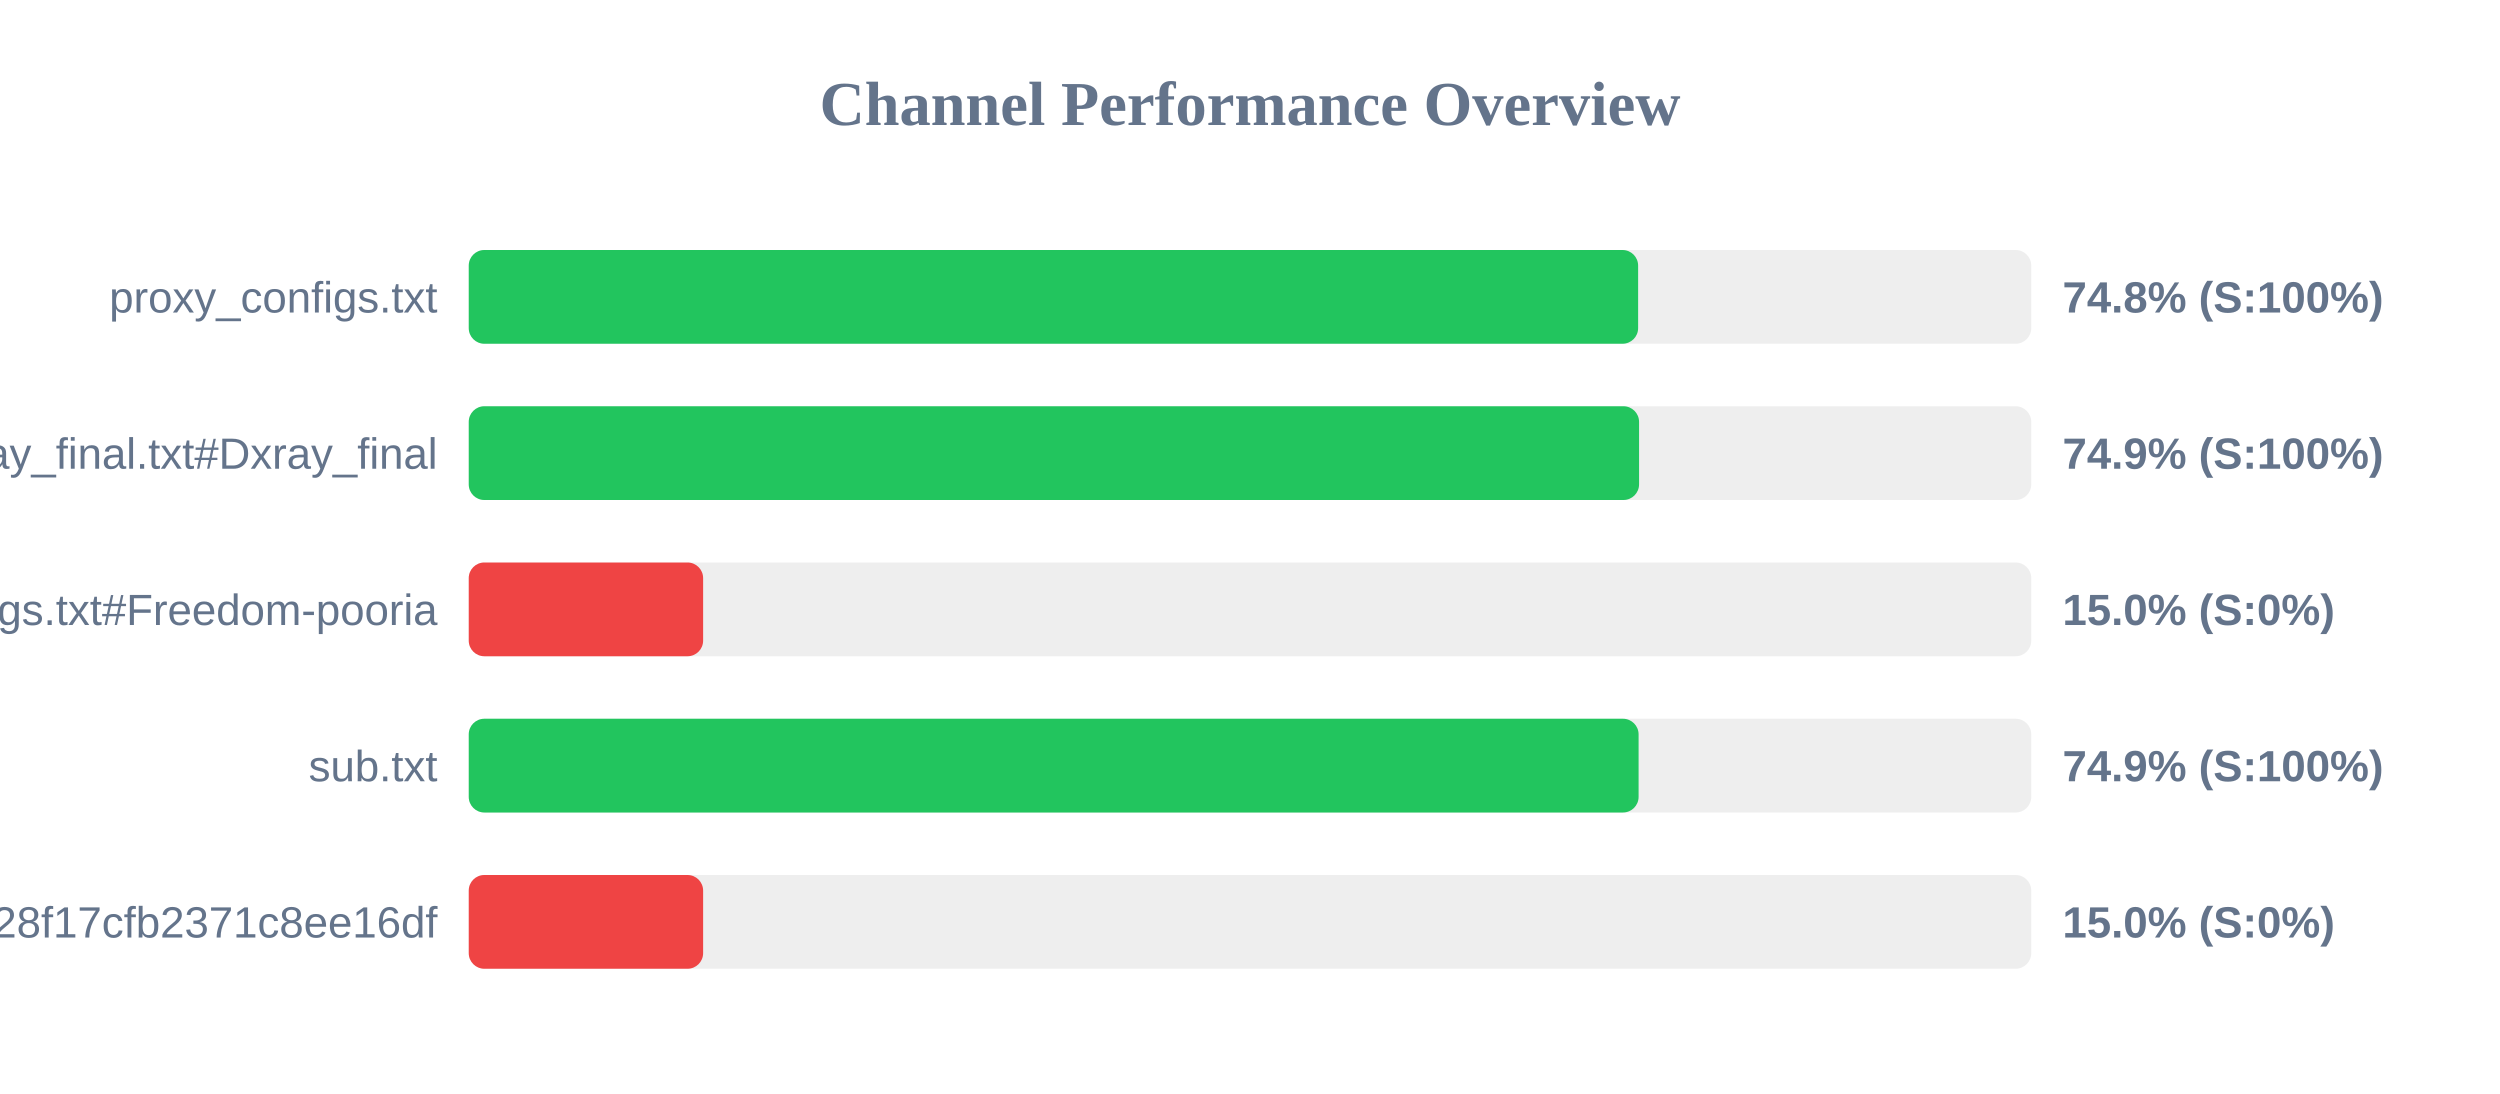
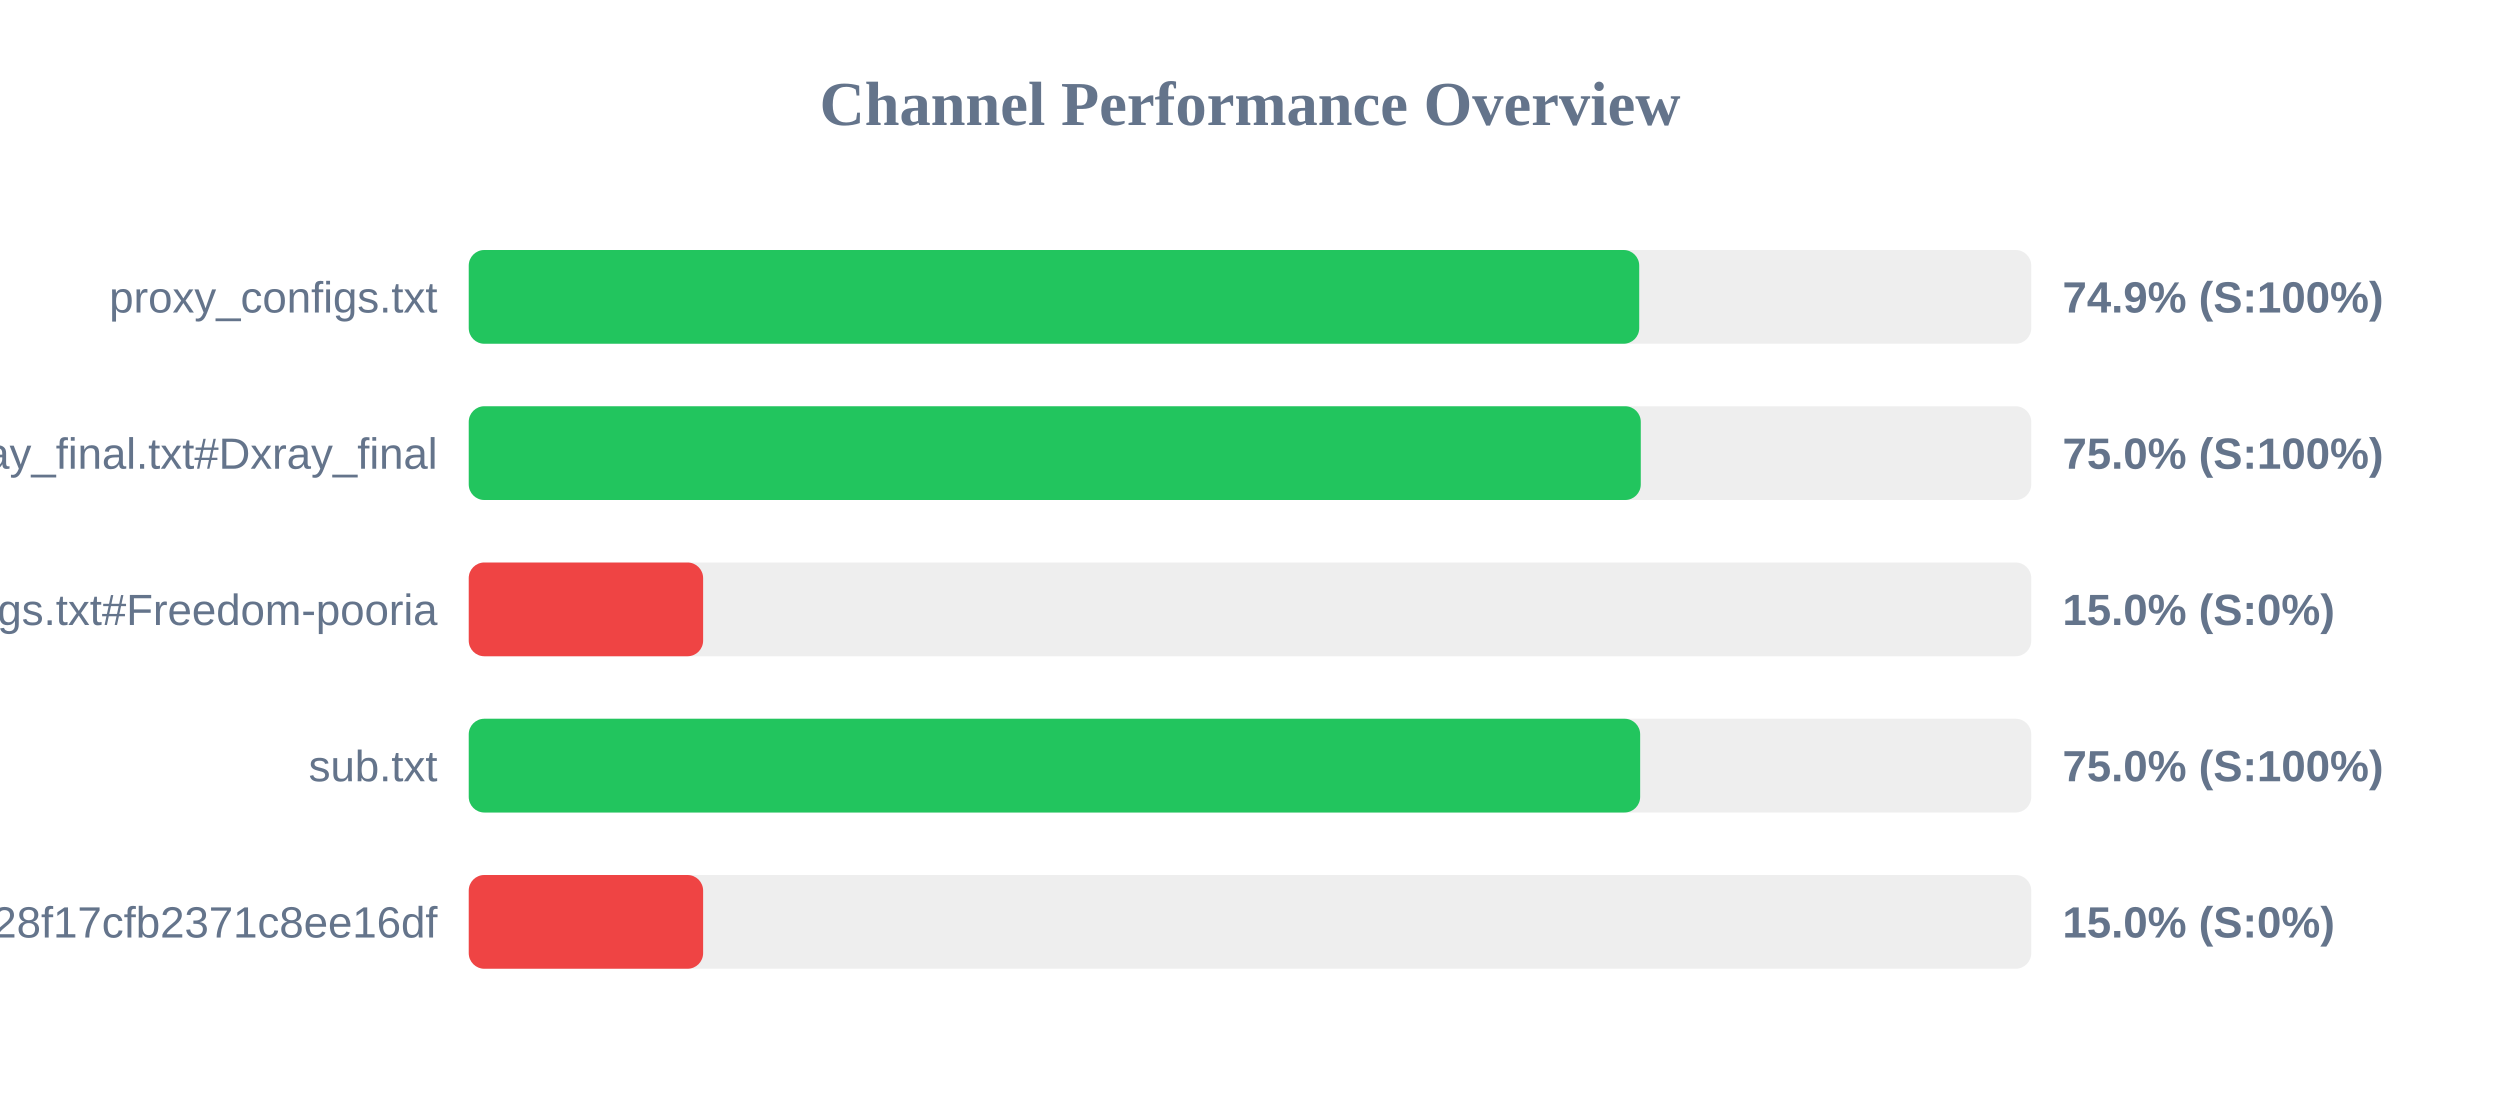
<svg xmlns="http://www.w3.org/2000/svg" width="800" height="350" version="1.1">
  <style>
        .row { font: 14px Arial; fill: #64748b; }
        .score { font: bold 14px Arial; fill: #64748b; }
    </style>
  <text x="400" y="40" text-anchor="middle" font-size="20px" font-weight="bold" fill="#64748b">Channel Performance Overview</text>
  <rect x="150" y="80" width="500" height="30" fill="#eee" rx="5" />
-   <rect x="150" y="80" width="374.2" height="30" fill="#22c55e" rx="5" />
+   <rect x="150" y="80" width="374.55" height="30" fill="#22c55e" rx="5" />
  <text x="140" y="100" text-anchor="end" class="row">proxy_configs.txt</text>
-   <text x="660" y="100" text-anchor="start" class="score">74.8% (S:100%)</text>
+   <text x="660" y="100" text-anchor="start" class="score">74.9% (S:100%)</text>
  <rect x="150" y="130" width="500" height="30" fill="#eee" rx="5" />
-   <rect x="150" y="130" width="374.5" height="30" fill="#22c55e" rx="5" />
+   <rect x="150" y="130" width="375.05" height="30" fill="#22c55e" rx="5" />
  <text x="140" y="150" text-anchor="end" class="row">xray_final.txt#Dxray_final</text>
-   <text x="660" y="150" text-anchor="start" class="score">74.9% (S:100%)</text>
+   <text x="660" y="150" text-anchor="start" class="score">75.0% (S:100%)</text>
  <rect x="150" y="180" width="500" height="30" fill="#eee" rx="5" />
  <rect x="150" y="180" width="75.0" height="30" fill="#ef4444" rx="5" />
  <text x="140" y="200" text-anchor="end" class="row">v2ray_configs.txt#Freedom-pooria</text>
  <text x="660" y="200" text-anchor="start" class="score">15.0% (S:0%)</text>
  <rect x="150" y="230" width="500" height="30" fill="#eee" rx="5" />
-   <rect x="150" y="230" width="374.35" height="30" fill="#22c55e" rx="5" />
+   <rect x="150" y="230" width="374.85" height="30" fill="#22c55e" rx="5" />
  <text x="140" y="250" text-anchor="end" class="row">sub.txt</text>
-   <text x="660" y="250" text-anchor="start" class="score">74.9% (S:100%)</text>
+   <text x="660" y="250" text-anchor="start" class="score">75.0% (S:100%)</text>
  <rect x="150" y="280" width="500" height="30" fill="#eee" rx="5" />
  <rect x="150" y="280" width="75.0" height="30" fill="#ef4444" rx="5" />
  <text x="140" y="300" text-anchor="end" class="row">?token=fedfed7b41b828f17cfb2371c8ee16df</text>
  <text x="660" y="300" text-anchor="start" class="score">15.0% (S:0%)</text>
</svg>
